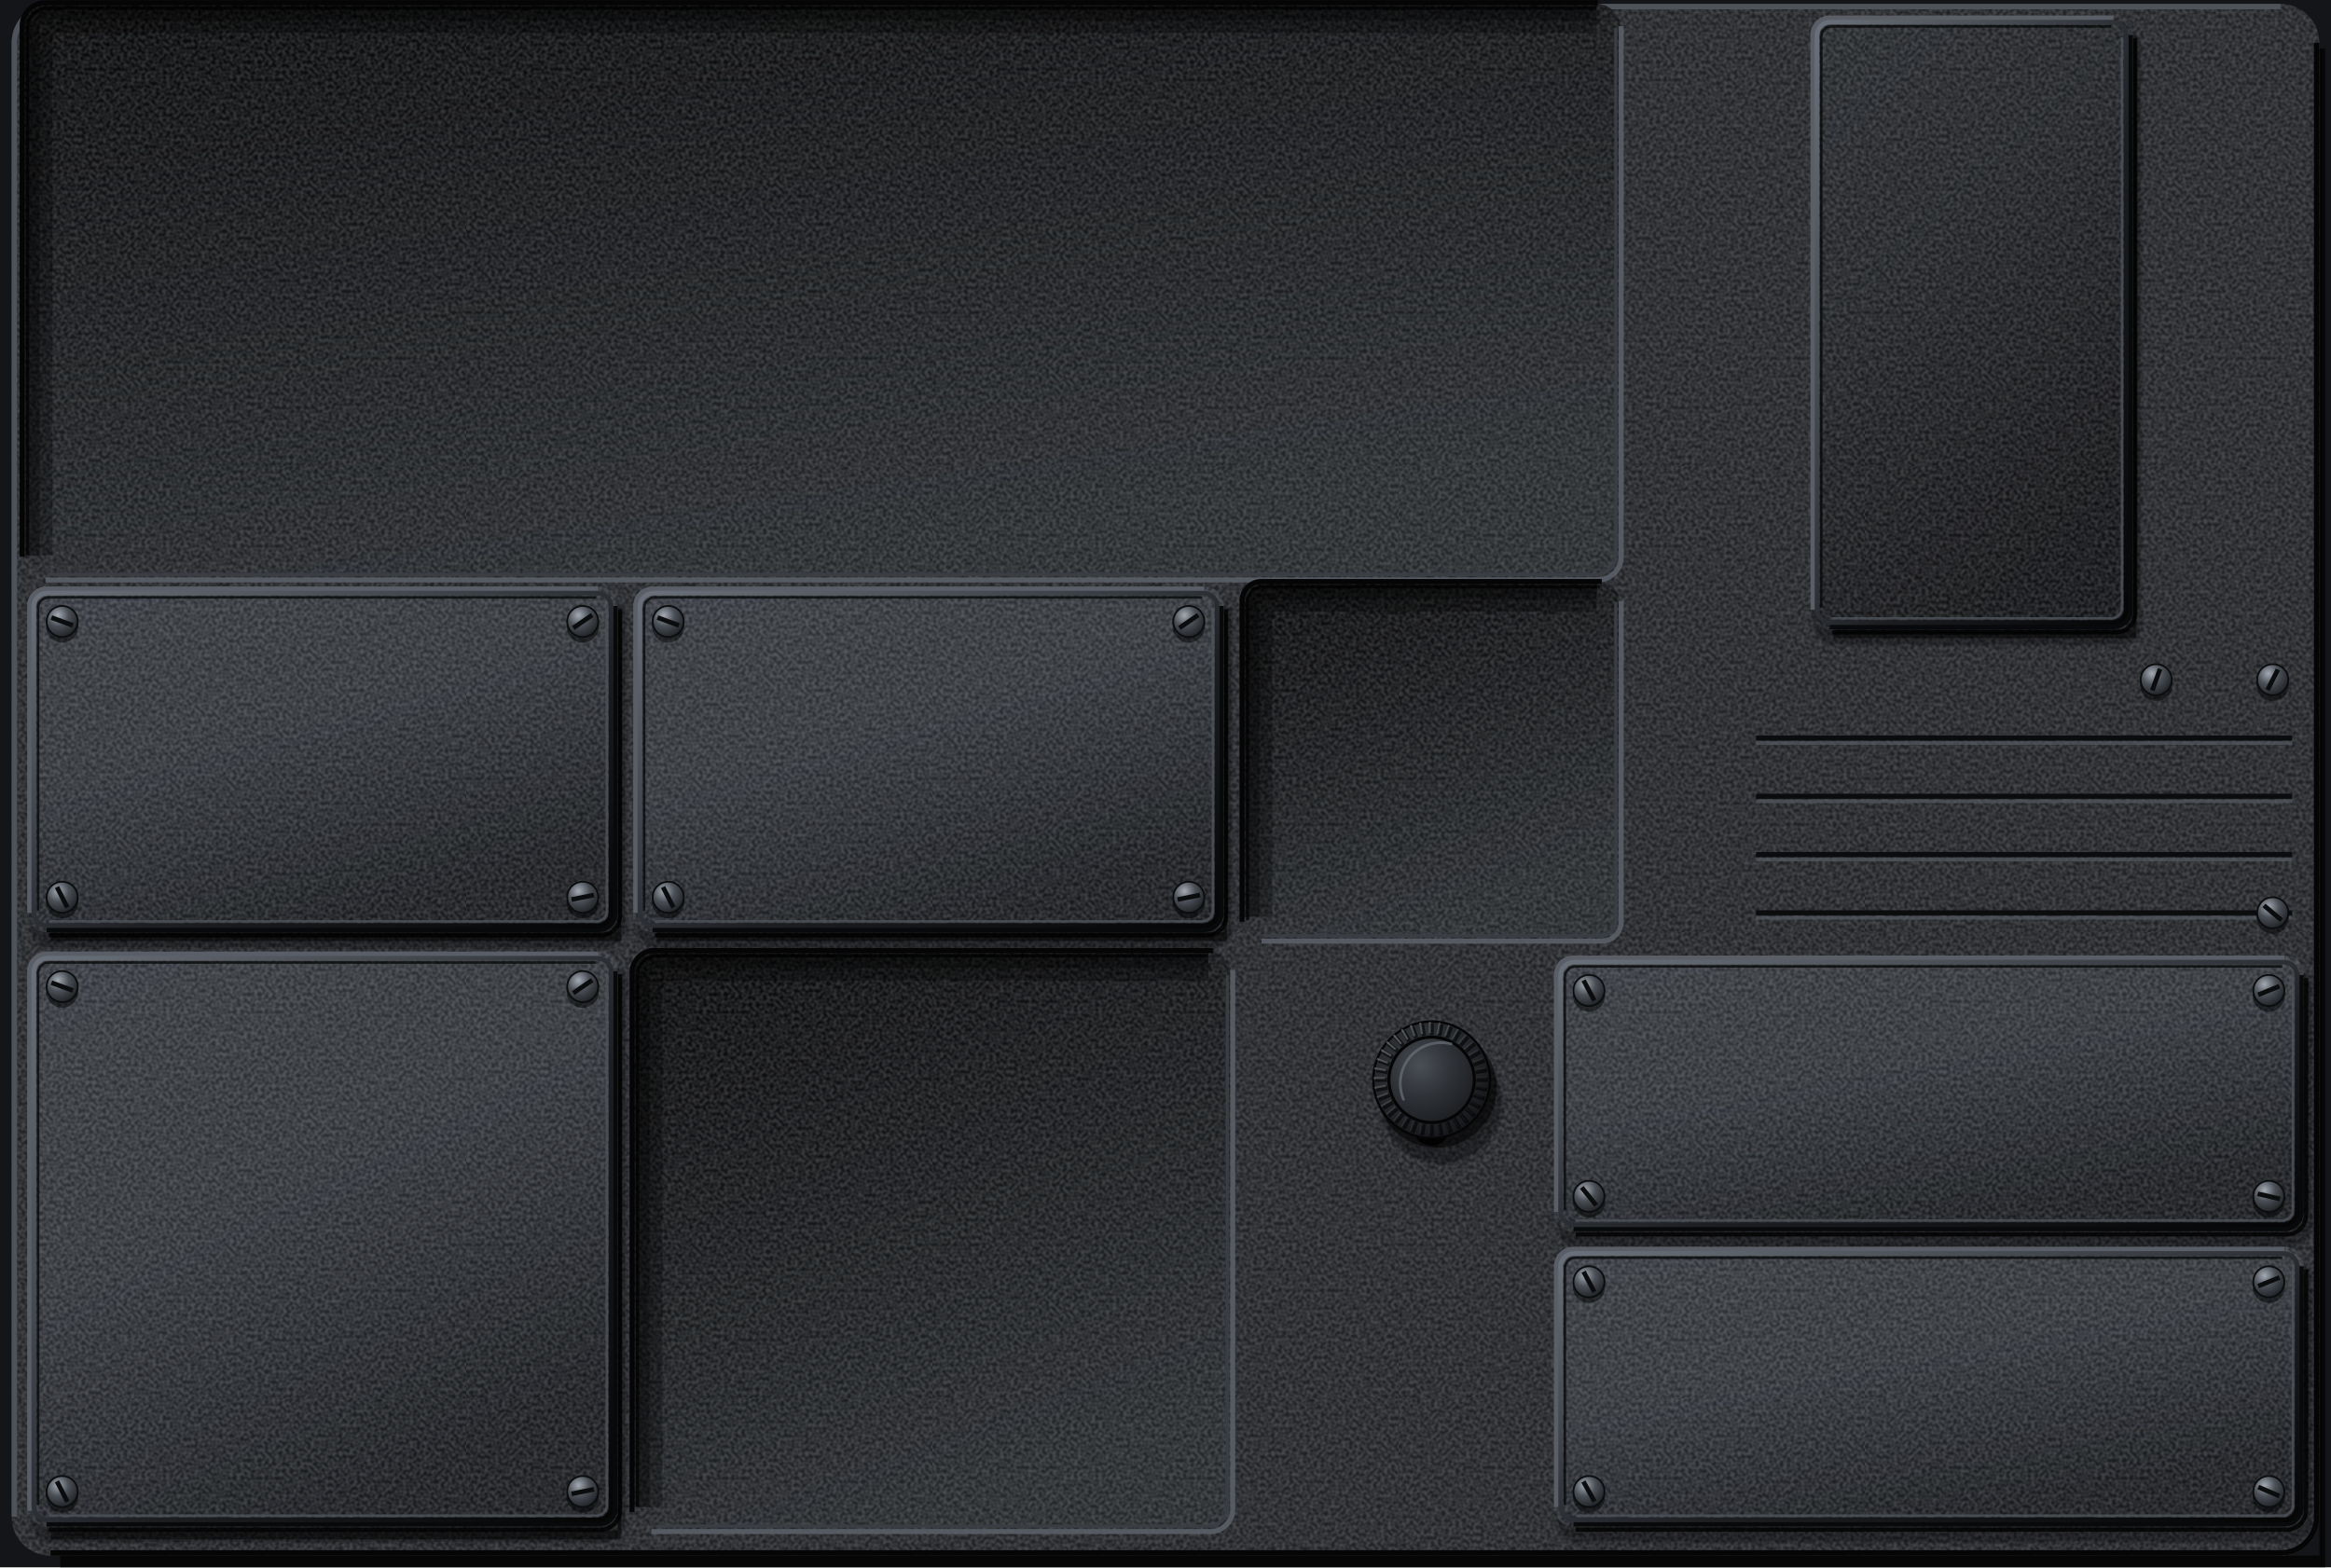
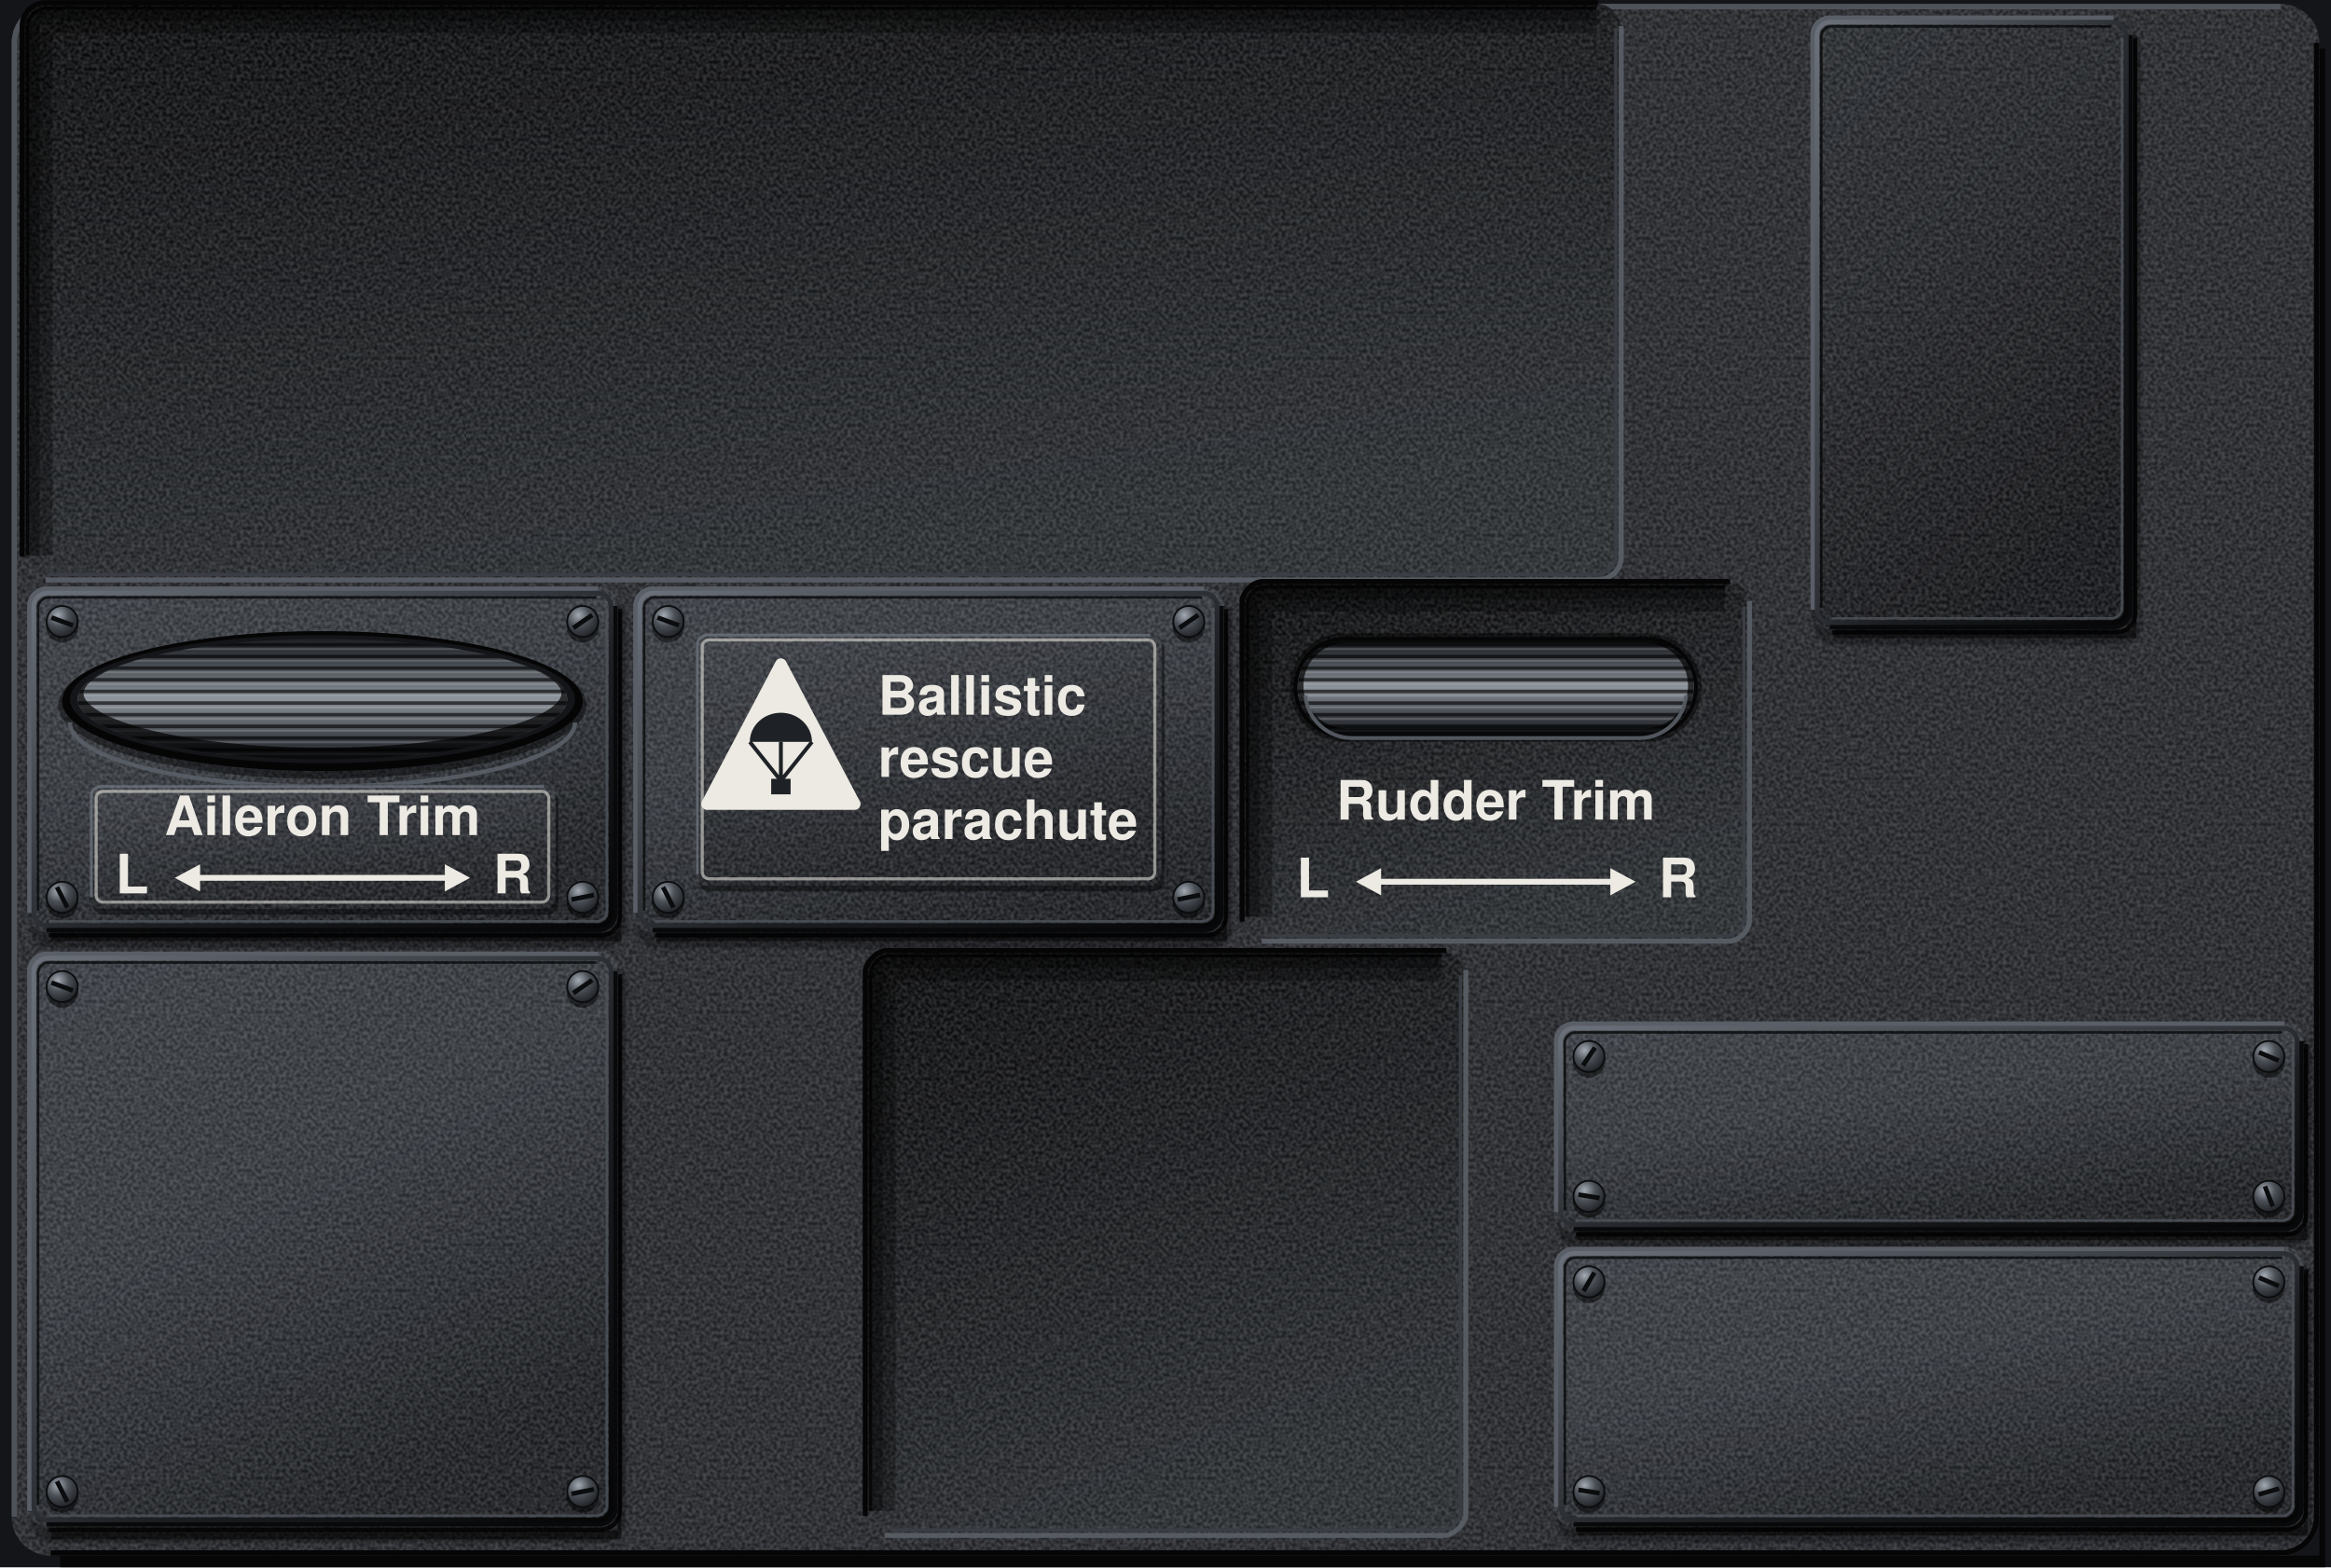
<svg xmlns="http://www.w3.org/2000/svg" viewBox="0 0 1200 807" preserveAspectRatio="xMidYMid slice">
  <defs>
    <filter id="nz" x="0" y="0" width="240" height="240" filterUnits="userSpaceOnUse" color-interpolation-filters="sRGB">
      <feTurbulence type="fractalNoise" baseFrequency="0.55" numOctaves="1" seed="7" stitchTiles="stitch" />
      <feColorMatrix values="2.2 0 0 0 -0.6 2.2 0 0 0 -0.6 2.2 0 0 0 -0.6 0 0 0 0 0.14" />
    </filter>
    <pattern id="gr" width="240" height="240" patternUnits="userSpaceOnUse">
      <rect width="240" height="240" filter="url(#nz)" />
    </pattern>
    <pattern id="gp" width="240" height="240" patternUnits="userSpaceOnUse">
      <rect width="240" height="240" fill="#26282C" />
      <rect width="240" height="240" fill="url(#gr)" />
    </pattern>
    <pattern id="fb" width="240" height="240" patternUnits="userSpaceOnUse">
      <rect width="240" height="240" fill="#1E2023" />
      <rect width="240" height="240" fill="url(#gr)" />
    </pattern>
    <linearGradient id="ps" x1="0" y1="0" x2=".5" y2="1">
      <stop offset="0" stop-color="#5E646C" />
      <stop offset=".12" stop-color="#2E3136" />
      <stop offset=".7" stop-color="#202326" />
      <stop offset="1" stop-color="#08090A" />
    </linearGradient>
    <linearGradient id="an" x1="0" y1="0" x2=".5" y2="1">
      <stop offset="0" stop-color="#3A3E44" />
      <stop offset=".5" stop-color="#34383E" />
      <stop offset="1" stop-color="#1C1E22" />
    </linearGradient>
    <linearGradient id="rf" x1="0" y1="0" x2=".4" y2="1">
      <stop offset="0" stop-color="#08090A" />
      <stop offset=".5" stop-color="#191B1E" />
      <stop offset="1" stop-color="#2A2D31" />
    </linearGradient>
    <linearGradient id="sb" x1="0" y1="0" x2="1" y2="0">
      <stop offset="0" stop-color="#0E0F11" />
      <stop offset=".55" stop-color="#25282C" />
      <stop offset=".85" stop-color="#34383E" />
      <stop offset="1" stop-color="#1A1C1F" />
    </linearGradient>
    <linearGradient id="sc" x1="1" y1="0" x2="0" y2="0">
      <stop offset="0" stop-color="#0E0F11" />
      <stop offset=".55" stop-color="#202326" />
      <stop offset=".85" stop-color="#2C2F34" />
      <stop offset="1" stop-color="#16181B" />
    </linearGradient>
    <radialGradient id="sh" cx=".36" cy=".3" r=".78">
      <stop offset="0" stop-color="#A4AAB2" />
      <stop offset=".45" stop-color="#4A4F56" />
      <stop offset="1" stop-color="#1A1C1F" />
    </radialGradient>
    <radialGradient id="kb" cx=".38" cy=".32" r=".75">
      <stop offset="0" stop-color="#5E646C" />
      <stop offset=".4" stop-color="#202326" />
      <stop offset="1" stop-color="#050506" />
    </radialGradient>
    <linearGradient id="cf" x1="0" y1="0" x2="1" y2="1">
      <stop offset="0" stop-color="#6B717A" />
      <stop offset="0.4" stop-color="#3A3E44" />
      <stop offset="0.6" stop-color="#1C1E22" />
      <stop offset="1" stop-color="#050506" />
    </linearGradient>
    <radialGradient id="km" cx=".4" cy=".36" r=".72">
      <stop offset="0" stop-color="#3A3E44" />
      <stop offset=".55" stop-color="#26292D" />
      <stop offset="1" stop-color="#121316" />
    </radialGradient>
    <radialGradient id="kt" cx=".36" cy=".32" r=".8">
      <stop offset="0" stop-color="#4A4F56" />
      <stop offset=".5" stop-color="#2E3136" />
      <stop offset="1" stop-color="#1A1C1F" />
    </radialGradient>
    <linearGradient id="kr" x1="0" y1="0" x2="1" y2="1">
      <stop offset="0" stop-color="#FFFFFF" stop-opacity=".4" />
      <stop offset=".5" stop-color="#FFFFFF" stop-opacity=".08" />
      <stop offset="1" stop-color="#FFFFFF" stop-opacity="0" />
    </linearGradient>
    <linearGradient id="ap" x1="0" y1="0" x2=".5" y2="1">
      <stop offset="0" stop-color="#2A2D31" />
      <stop offset=".5" stop-color="#222428" />
      <stop offset="1" stop-color="#141518" />
    </linearGradient>
+     <linearGradient id="wh" x1="0" y1="0" x2="0" y2="1">
+       <stop offset="0" stop-color="#0B0C0E" />
+       <stop offset="0.22" stop-color="#3A3E44" />
+       <stop offset="0.5" stop-color="#8E949C" />
+       <stop offset="0.78" stop-color="#3A3E44" />
+       <stop offset="1" stop-color="#0B0C0E" />
+     </linearGradient>
+     <linearGradient id="pc" x1="0" y1="0" x2="0.4" y2="1">
+       <stop offset="0" stop-color="#3E4248" />
+       <stop offset="1" stop-color="#1C1E22" />
+     </linearGradient>
+     <clipPath id="ao">
+       <ellipse cx="166" cy="360" rx="126" ry="31" />
+     </clipPath>
+     <clipPath id="rs">
+       <rect x="668" y="330" width="204" height="48" rx="24" />
+     </clipPath>
  </defs>
  <rect x="0" y="0" width="1200" height="807" fill="#141518" />
  <path d="M1194 25h3V808H31v-7H1194z" fill="#000000" fill-opacity="0.7" />
  <rect x="6" y="2" width="1188" height="799" rx="20" fill="url(#gp)" />
  <path d="M7.4 781V22A18.6 18.6 0 0 1 26 3.4H1174" fill="none" stroke="#4E535A" stroke-width="2.8" />
  <path d="M1192.6 22V781A18.6 18.6 0 0 1 1174 799.6H26" fill="none" stroke="#050506" stroke-width="2.8" />
-   <path d="M904 380H1180" stroke="#0B0C0E" stroke-width="2.6" />
-   <path d="M904 382.6H1180" stroke="#555A61" stroke-opacity="0.7" stroke-width="1.8" />
-   <path d="M904 410H1180" stroke="#0B0C0E" stroke-width="2.6" />
-   <path d="M904 412.6H1180" stroke="#555A61" stroke-opacity="0.7" stroke-width="1.8" />
-   <path d="M904 440H1180" stroke="#0B0C0E" stroke-width="2.6" />
-   <path d="M904 442.6H1180" stroke="#555A61" stroke-opacity="0.7" stroke-width="1.8" />
-   <path d="M904 470H1180" stroke="#0B0C0E" stroke-width="2.6" />
-   <path d="M904 472.6H1180" stroke="#555A61" stroke-opacity="0.7" stroke-width="1.8" />
  <rect x="12" y="2" width="822" height="296" rx="12" fill="url(#rf)" />
  <rect x="12" y="2" width="822" height="296" rx="12" fill="url(#gr)" />
  <path d="M20 286V14A4 4 0 0 1 24 10H822" fill="none" stroke="#000000" stroke-opacity="0.3" stroke-width="14" />
  <path d="M16.4 286V14A7.6 7.6 0 0 1 24 6.4H822" fill="none" stroke="#000000" stroke-opacity="0.3" stroke-width="8" />
  <path d="M834.6 13.4V286.6A12 12 0 0 1 822.6 298.6H23.4" fill="none" stroke="#5A6068" stroke-opacity="0.9" stroke-width="2.6" />
  <path d="M11.4 286.6V13.4A12 12 0 0 1 23.4 1.4H822.6" fill="none" stroke="#050506" stroke-width="2.6" />
  <path d="M831.8 14.2V285.8A10 10 0 0 1 821.8 295.8H24.2" fill="none" stroke="#3A3E44" stroke-width="1.6" />
  <path d="M14.2 285.8V14.2A10 10 0 0 1 24.2 4.2H821.8" fill="none" stroke="#000" stroke-opacity="0.7" stroke-width="1.6" />
-   <rect x="640" y="300" width="194" height="184" rx="10" fill="url(#rf)" />
-   <rect x="640" y="300" width="194" height="184" rx="10" fill="url(#gr)" />
-   <path d="M648 472V312A4 4 0 0 1 652 308H822" fill="none" stroke="#000000" stroke-opacity="0.3" stroke-width="14" />
-   <path d="M644.4 472V312A7.6 7.6 0 0 1 652 304.4H822" fill="none" stroke="#000000" stroke-opacity="0.3" stroke-width="8" />
-   <path d="M834.6 309.4V474.6A10 10 0 0 1 824.6 484.6H649.4" fill="none" stroke="#5A6068" stroke-opacity="0.9" stroke-width="2.6" />
-   <path d="M639.4 474.6V309.4A10 10 0 0 1 649.4 299.4H824.6" fill="none" stroke="#050506" stroke-width="2.6" />
-   <path d="M831.8 310.2V473.8A8 8 0 0 1 823.8 481.8H650.2" fill="none" stroke="#3A3E44" stroke-width="1.6" />
-   <path d="M642.2 473.8V310.2A8 8 0 0 1 650.2 302.2H823.8" fill="none" stroke="#000" stroke-opacity="0.7" stroke-width="1.6" />
  <path d="M318 316h1.8V484.6H26v-4.6H318z" fill="#000000" fill-opacity="0.5" />
  <path d="M27 308.2H311A10.8 10.8 0 0 1 321.8 319V477A10.8 10.8 0 0 1 311 487.8H27A10.8 10.8 0 0 1 16.2 477V319A10.8 10.8 0 0 1 27 308.2Z" fill="#000" fill-opacity="0.180" />
  <path d="M27 307.4H311A11.6 11.6 0 0 1 322.6 319V477A11.6 11.6 0 0 1 311 488.6H27A11.6 11.6 0 0 1 15.4 477V319A11.6 11.6 0 0 1 27 307.4Z" fill="#000" fill-opacity="0.090" />
  <path d="M27 306.6H311A12.4 12.4 0 0 1 323.4 319V477A12.4 12.4 0 0 1 311 489.4H27A12.4 12.4 0 0 1 14.6 477V319A12.4 12.4 0 0 1 27 306.6Z" fill="#000" fill-opacity="0.060" />
  <path d="M319.2 313.6V471.6A10 10 0 0 1 309.2 481.6H25.2" fill="none" stroke="#000" stroke-opacity="0.8" stroke-width="2.2" />
  <rect x="14" y="302" width="304" height="178" rx="10" fill="url(#an)" />
  <rect x="14" y="302" width="304" height="178" rx="10" fill="url(#gr)" />
  <path d="M15.5 470V312A8.5 8.5 0 0 1 24 303.5H308" fill="none" stroke="#5A5F67" stroke-width="3" />
  <path d="M316.5 312V470A8.5 8.5 0 0 1 308 478.5H24" fill="none" stroke="#08090A" stroke-width="3" />
  <rect x="17.4" y="305.4" width="297.2" height="171.2" rx="7" fill="none" stroke="url(#cf)" stroke-width="2.4" />
  <path d="M19.6 468.9V313.1A5.5 5.5 0 0 1 25.1 307.6H306.9" fill="none" stroke="#08090A" stroke-opacity="0.8" stroke-width="1.3" />
  <path d="M312.4 313.1V468.9A5.5 5.5 0 0 1 306.9 474.4H25.1" fill="none" stroke="#4E535A" stroke-opacity="0.8" stroke-width="1.3" />
  <circle cx="32" cy="322.6" r="8.3" fill="#000000" fill-opacity="0.5" />
  <circle cx="32" cy="320" r="8" fill="url(#sh)" stroke="#0B0C0E" stroke-width="0.9" />
  <path d="M26.46 317.98L37.54 322.02" stroke="#0B0C0E" stroke-width="2.4" />
  <circle cx="300" cy="322.6" r="8.3" fill="#000000" fill-opacity="0.5" />
  <circle cx="300" cy="320" r="8" fill="url(#sh)" stroke="#0B0C0E" stroke-width="0.9" />
  <path d="M295.13 323.33L304.87 316.67" stroke="#0B0C0E" stroke-width="2.4" />
  <circle cx="32" cy="464.6" r="8.3" fill="#000000" fill-opacity="0.5" />
  <circle cx="32" cy="462" r="8" fill="url(#sh)" stroke="#0B0C0E" stroke-width="0.9" />
  <path d="M29.32 456.74L34.68 467.26" stroke="#0B0C0E" stroke-width="2.4" />
  <circle cx="300" cy="464.6" r="8.3" fill="#000000" fill-opacity="0.5" />
  <circle cx="300" cy="462" r="8" fill="url(#sh)" stroke="#0B0C0E" stroke-width="0.9" />
  <path d="M294.22 463.17L305.78 460.83" stroke="#0B0C0E" stroke-width="2.4" />
  <path d="M630 316h1.8V484.6H338v-4.6H630z" fill="#000000" fill-opacity="0.5" />
  <path d="M339 308.2H623A10.8 10.8 0 0 1 633.8 319V477A10.8 10.8 0 0 1 623 487.8H339A10.8 10.8 0 0 1 328.2 477V319A10.8 10.8 0 0 1 339 308.2Z" fill="#000" fill-opacity="0.180" />
  <path d="M339 307.4H623A11.6 11.6 0 0 1 634.6 319V477A11.6 11.6 0 0 1 623 488.6H339A11.6 11.6 0 0 1 327.4 477V319A11.6 11.6 0 0 1 339 307.4Z" fill="#000" fill-opacity="0.090" />
  <path d="M339 306.6H623A12.4 12.4 0 0 1 635.4 319V477A12.4 12.4 0 0 1 623 489.4H339A12.4 12.4 0 0 1 326.6 477V319A12.4 12.4 0 0 1 339 306.6Z" fill="#000" fill-opacity="0.060" />
  <path d="M631.2 313.6V471.6A10 10 0 0 1 621.2 481.6H337.2" fill="none" stroke="#000" stroke-opacity="0.8" stroke-width="2.2" />
  <rect x="326" y="302" width="304" height="178" rx="10" fill="url(#an)" />
  <rect x="326" y="302" width="304" height="178" rx="10" fill="url(#gr)" />
  <path d="M327.5 470V312A8.5 8.5 0 0 1 336 303.5H620" fill="none" stroke="#5A5F67" stroke-width="3" />
  <path d="M628.5 312V470A8.5 8.5 0 0 1 620 478.5H336" fill="none" stroke="#08090A" stroke-width="3" />
  <rect x="329.4" y="305.4" width="297.2" height="171.2" rx="7" fill="none" stroke="url(#cf)" stroke-width="2.4" />
  <path d="M331.6 468.9V313.1A5.5 5.5 0 0 1 337.1 307.6H618.9" fill="none" stroke="#08090A" stroke-opacity="0.8" stroke-width="1.3" />
  <path d="M624.4 313.1V468.9A5.5 5.5 0 0 1 618.9 474.4H337.1" fill="none" stroke="#4E535A" stroke-opacity="0.8" stroke-width="1.3" />
  <circle cx="344" cy="322.6" r="8.3" fill="#000000" fill-opacity="0.5" />
  <circle cx="344" cy="320" r="8" fill="url(#sh)" stroke="#0B0C0E" stroke-width="0.9" />
  <path d="M338.46 317.98L349.54 322.02" stroke="#0B0C0E" stroke-width="2.4" />
  <circle cx="612" cy="322.6" r="8.3" fill="#000000" fill-opacity="0.5" />
  <circle cx="612" cy="320" r="8" fill="url(#sh)" stroke="#0B0C0E" stroke-width="0.9" />
  <path d="M607.13 323.33L616.87 316.67" stroke="#0B0C0E" stroke-width="2.4" />
  <circle cx="344" cy="464.6" r="8.3" fill="#000000" fill-opacity="0.5" />
  <circle cx="344" cy="462" r="8" fill="url(#sh)" stroke="#0B0C0E" stroke-width="0.9" />
  <path d="M341.32 456.74L346.68 467.26" stroke="#0B0C0E" stroke-width="2.4" />
  <circle cx="612" cy="464.6" r="8.3" fill="#000000" fill-opacity="0.5" />
  <circle cx="612" cy="462" r="8" fill="url(#sh)" stroke="#0B0C0E" stroke-width="0.9" />
  <path d="M606.22 463.17L617.78 460.83" stroke="#0B0C0E" stroke-width="2.4" />
  <path d="M1098 22h1.8V328.6H944v-4.6H1098z" fill="#000000" fill-opacity="0.5" />
  <path d="M945 14.2H1091A10.8 10.8 0 0 1 1101.8 25V321A10.8 10.8 0 0 1 1091 331.8H945A10.8 10.8 0 0 1 934.2 321V25A10.8 10.8 0 0 1 945 14.2Z" fill="#000" fill-opacity="0.180" />
  <path d="M945 13.4H1091A11.6 11.6 0 0 1 1102.6 25V321A11.6 11.6 0 0 1 1091 332.6H945A11.6 11.6 0 0 1 933.4 321V25A11.6 11.6 0 0 1 945 13.4Z" fill="#000" fill-opacity="0.090" />
  <path d="M945 12.6H1091A12.4 12.4 0 0 1 1103.4 25V321A12.4 12.4 0 0 1 1091 333.4H945A12.4 12.4 0 0 1 932.6 321V25A12.4 12.4 0 0 1 945 12.6Z" fill="#000" fill-opacity="0.060" />
  <path d="M1099.2 19.6V315.6A10 10 0 0 1 1089.2 325.6H943.2" fill="none" stroke="#000" stroke-opacity="0.8" stroke-width="2.2" />
  <rect x="932" y="8" width="166" height="316" rx="10" fill="url(#ap)" />
  <rect x="932" y="8" width="166" height="316" rx="10" fill="url(#gr)" />
  <path d="M933.5 314V18A8.5 8.5 0 0 1 942 9.5H1088" fill="none" stroke="#5A5F67" stroke-width="3" />
  <path d="M1096.5 18V314A8.5 8.5 0 0 1 1088 322.5H942" fill="none" stroke="#08090A" stroke-width="3" />
  <rect x="935.4" y="11.4" width="159.2" height="309.2" rx="7" fill="none" stroke="url(#cf)" stroke-width="2.4" />
  <path d="M937.6 312.9V19.1A5.5 5.5 0 0 1 943.1 13.6H1086.9" fill="none" stroke="#08090A" stroke-opacity="0.8" stroke-width="1.3" />
  <path d="M1092.4 19.1V312.9A5.5 5.5 0 0 1 1086.9 318.4H943.1" fill="none" stroke="#4E535A" stroke-opacity="0.8" stroke-width="1.3" />
-   <circle cx="1110" cy="352.6" r="8.3" fill="#000000" fill-opacity="0.5" />
-   <circle cx="1110" cy="350" r="8" fill="url(#sh)" stroke="#0B0C0E" stroke-width="0.9" />
-   <path d="M1112.02 344.46L1107.98 355.54" stroke="#0B0C0E" stroke-width="2.4" />
-   <circle cx="1170" cy="352.6" r="8.3" fill="#000000" fill-opacity="0.5" />
-   <circle cx="1170" cy="350" r="8" fill="url(#sh)" stroke="#0B0C0E" stroke-width="0.9" />
-   <path d="M1167.32 355.26L1172.68 344.74" stroke="#0B0C0E" stroke-width="2.4" />
-   <circle cx="1170" cy="472.6" r="8.3" fill="#000000" fill-opacity="0.5" />
-   <circle cx="1170" cy="470" r="8" fill="url(#sh)" stroke="#0B0C0E" stroke-width="0.9" />
-   <path d="M1165.49 466.2L1174.51 473.8" stroke="#0B0C0E" stroke-width="2.4" />
  <path d="M318 504h1.8V792.6H26v-4.6H318z" fill="#000000" fill-opacity="0.5" />
  <path d="M27 496.2H311A10.8 10.8 0 0 1 321.8 507V783A10.8 10.8 0 0 1 311 793.8H27A10.8 10.8 0 0 1 16.2 783V507A10.8 10.8 0 0 1 27 496.2Z" fill="#000" fill-opacity="0.180" />
  <path d="M27 495.4H311A11.6 11.6 0 0 1 322.6 507V783A11.6 11.6 0 0 1 311 794.6H27A11.6 11.6 0 0 1 15.4 783V507A11.6 11.6 0 0 1 27 495.4Z" fill="#000" fill-opacity="0.090" />
  <path d="M27 494.6H311A12.4 12.4 0 0 1 323.4 507V783A12.4 12.4 0 0 1 311 795.4H27A12.4 12.4 0 0 1 14.6 783V507A12.4 12.4 0 0 1 27 494.6Z" fill="#000" fill-opacity="0.060" />
  <path d="M319.2 501.6V777.6A10 10 0 0 1 309.2 787.6H25.2" fill="none" stroke="#000" stroke-opacity="0.8" stroke-width="2.2" />
  <rect x="14" y="490" width="304" height="296" rx="10" fill="url(#an)" />
  <rect x="14" y="490" width="304" height="296" rx="10" fill="url(#gr)" />
  <path d="M15.5 778V500A8.5 8.5 0 0 1 24 491.5H308" fill="none" stroke="#5A5F67" stroke-width="3" />
  <path d="M316.5 500V778A8.5 8.5 0 0 1 308 784.5H24" fill="none" stroke="#08090A" stroke-width="3" />
  <rect x="17.4" y="493.4" width="297.2" height="289.2" rx="7" fill="none" stroke="url(#cf)" stroke-width="2.4" />
  <path d="M19.6 774.9V501.1A5.5 5.5 0 0 1 25.1 495.6H306.9" fill="none" stroke="#08090A" stroke-opacity="0.8" stroke-width="1.3" />
  <path d="M312.4 501.1V774.9A5.5 5.5 0 0 1 306.9 780.4H25.1" fill="none" stroke="#4E535A" stroke-opacity="0.8" stroke-width="1.3" />
  <circle cx="32" cy="510.6" r="8.3" fill="#000000" fill-opacity="0.5" />
  <circle cx="32" cy="508" r="8" fill="url(#sh)" stroke="#0B0C0E" stroke-width="0.9" />
  <path d="M26.46 505.98L37.54 510.02" stroke="#0B0C0E" stroke-width="2.4" />
  <circle cx="300" cy="510.6" r="8.3" fill="#000000" fill-opacity="0.5" />
  <circle cx="300" cy="508" r="8" fill="url(#sh)" stroke="#0B0C0E" stroke-width="0.9" />
  <path d="M295.13 511.33L304.87 504.67" stroke="#0B0C0E" stroke-width="2.4" />
  <circle cx="32" cy="770.6" r="8.3" fill="#000000" fill-opacity="0.5" />
  <circle cx="32" cy="768" r="8" fill="url(#sh)" stroke="#0B0C0E" stroke-width="0.9" />
  <path d="M29.32 762.74L34.68 773.26" stroke="#0B0C0E" stroke-width="2.4" />
  <circle cx="300" cy="770.6" r="8.3" fill="#000000" fill-opacity="0.5" />
  <circle cx="300" cy="768" r="8" fill="url(#sh)" stroke="#0B0C0E" stroke-width="0.9" />
  <path d="M294.22 769.17L305.78 766.83" stroke="#0B0C0E" stroke-width="2.4" />
-   <rect x="326" y="490" width="308" height="298" rx="12" fill="url(#rf)" />
-   <rect x="326" y="490" width="308" height="298" rx="12" fill="url(#gr)" />
-   <path d="M334 776V502A4 4 0 0 1 338 498H622" fill="none" stroke="#000000" stroke-opacity="0.3" stroke-width="14" />
-   <path d="M330.4 776V502A7.6 7.6 0 0 1 338 494.4H622" fill="none" stroke="#000000" stroke-opacity="0.3" stroke-width="8" />
-   <path d="M634.6 499.4V778.6A12 12 0 0 1 624.6 788.6H335.4" fill="none" stroke="#5A6068" stroke-opacity="0.9" stroke-width="2.6" />
-   <path d="M325.4 778.6V499.4A12 12 0 0 1 335.4 489.4H624.6" fill="none" stroke="#050506" stroke-width="2.6" />
-   <path d="M631.8 502.2V775.8A10 10 0 0 1 621.8 785.8H338.2" fill="none" stroke="#3A3E44" stroke-width="1.6" />
-   <path d="M328.2 775.8V502.2A10 10 0 0 1 338.2 492.2H621.8" fill="none" stroke="#000" stroke-opacity="0.7" stroke-width="1.6" />
-   <path d="M813 498.2H1179A10.8 10.8 0 0 1 1189.8 509V631A10.8 10.8 0 0 1 1179 641.8H813A10.8 10.8 0 0 1 802.2 631V509A10.8 10.8 0 0 1 813 498.2Z" fill="#000" fill-opacity="0.180" />
-   <path d="M813 497.4H1179A11.6 11.6 0 0 1 1190.6 509V631A11.6 11.6 0 0 1 1179 642.6H813A11.6 11.6 0 0 1 801.4 631V509A11.6 11.6 0 0 1 813 497.4Z" fill="#000" fill-opacity="0.090" />
-   <path d="M813 496.6H1179A12.4 12.4 0 0 1 1191.4 509V631A12.4 12.4 0 0 1 1179 643.4H813A12.4 12.4 0 0 1 800.6 631V509A12.4 12.4 0 0 1 813 496.6Z" fill="#000" fill-opacity="0.060" />
-   <path d="M1187.2 503.6V625.6A10 10 0 0 1 1177.2 635.6H811.2" fill="none" stroke="#000" stroke-opacity="0.8" stroke-width="2.2" />
-   <rect x="800" y="492" width="386" height="142" rx="10" fill="url(#an)" />
-   <rect x="800" y="492" width="386" height="142" rx="10" fill="url(#gr)" />
-   <path d="M801.5 624V502A8.5 8.5 0 0 1 810 493.5H1176" fill="none" stroke="#5A5F67" stroke-width="3" />
-   <path d="M1184.5 502V624A8.5 8.5 0 0 1 1176 632.5H810" fill="none" stroke="#08090A" stroke-width="3" />
-   <rect x="803.4" y="495.4" width="379.2" height="135.2" rx="7" fill="none" stroke="url(#cf)" stroke-width="2.4" />
-   <path d="M805.6 622.9V503.1A5.5 5.5 0 0 1 811.1 497.6H1174.9" fill="none" stroke="#08090A" stroke-opacity="0.8" stroke-width="1.3" />
-   <path d="M1180.4 503.1V622.9A5.5 5.5 0 0 1 1174.9 628.4H811.1" fill="none" stroke="#4E535A" stroke-opacity="0.8" stroke-width="1.3" />
-   <circle cx="818" cy="512.6" r="8.3" fill="#000000" fill-opacity="0.5" />
-   <circle cx="818" cy="510" r="8" fill="url(#sh)" stroke="#0B0C0E" stroke-width="0.9" />
-   <path d="M815.23 504.79L820.77 515.21" stroke="#0B0C0E" stroke-width="2.4" />
-   <circle cx="1168" cy="512.6" r="8.3" fill="#000000" fill-opacity="0.5" />
-   <circle cx="1168" cy="510" r="8" fill="url(#sh)" stroke="#0B0C0E" stroke-width="0.9" />
-   <path d="M1162.53 512.21L1173.47 507.79" stroke="#0B0C0E" stroke-width="2.4" />
+   <path d="M1186 540h1.8V638.6H812v-4.6H1186z" fill="#000000" fill-opacity="0.5" />
+   <path d="M813 532.2H1179A10.8 10.8 0 0 1 1189.8 543V631A10.8 10.8 0 0 1 1179 641.8H813A10.8 10.8 0 0 1 802.2 631V543A10.8 10.8 0 0 1 813 532.2Z" fill="#000" fill-opacity="0.180" />
+   <path d="M813 531.4H1179A11.6 11.6 0 0 1 1190.6 543V631A11.6 11.6 0 0 1 1179 642.6H813A11.6 11.6 0 0 1 801.4 631V543A11.6 11.6 0 0 1 813 531.4Z" fill="#000" fill-opacity="0.090" />
+   <path d="M813 530.6H1179A12.4 12.4 0 0 1 1191.4 543V631A12.4 12.4 0 0 1 1179 643.4H813A12.4 12.4 0 0 1 800.6 631V543A12.4 12.4 0 0 1 813 530.6Z" fill="#000" fill-opacity="0.060" />
+   <path d="M1187.2 537.6V625.6A10 10 0 0 1 1177.2 635.6H811.2" fill="none" stroke="#000" stroke-opacity="0.8" stroke-width="2.2" />
+   <rect x="800" y="526" width="386" height="108" rx="10" fill="url(#an)" />
+   <rect x="800" y="526" width="386" height="108" rx="10" fill="url(#gr)" />
+   <path d="M801.5 624V536A8.5 8.5 0 0 1 810 527.5H1176" fill="none" stroke="#5A5F67" stroke-width="3" />
+   <path d="M1184.5 536V624A8.5 8.5 0 0 1 1176 632.5H810" fill="none" stroke="#08090A" stroke-width="3" />
+   <rect x="803.4" y="529.4" width="379.2" height="101.2" rx="7" fill="none" stroke="url(#cf)" stroke-width="2.4" />
+   <path d="M805.6 622.9V537.1A5.5 5.5 0 0 1 811.1 531.6H1174.9" fill="none" stroke="#08090A" stroke-opacity="0.8" stroke-width="1.3" />
+   <path d="M1180.4 537.1V622.9A5.5 5.5 0 0 1 1174.9 628.4H811.1" fill="none" stroke="#4E535A" stroke-opacity="0.8" stroke-width="1.3" />
+   <circle cx="818" cy="546.6" r="8.3" fill="#000000" fill-opacity="0.5" />
+   <circle cx="818" cy="544" r="8" fill="url(#sh)" stroke="#0B0C0E" stroke-width="0.9" />
+   <path d="M814.93 548.61L821.07 539.39" stroke="#0B0C0E" stroke-width="2.4" />
+   <circle cx="1168" cy="546.6" r="8.3" fill="#000000" fill-opacity="0.5" />
+   <circle cx="1168" cy="544" r="8" fill="url(#sh)" stroke="#0B0C0E" stroke-width="0.9" />
+   <path d="M1162.9 541.84L1173.1 546.16" stroke="#0B0C0E" stroke-width="2.4" />
  <circle cx="818" cy="618.6" r="8.3" fill="#000000" fill-opacity="0.5" />
  <circle cx="818" cy="616" r="8" fill="url(#sh)" stroke="#0B0C0E" stroke-width="0.9" />
-   <path d="M814.29 611.41L821.71 620.59" stroke="#0B0C0E" stroke-width="2.4" />
+   <path d="M823.47 616.87L812.53 615.13" stroke="#0B0C0E" stroke-width="2.4" />
  <circle cx="1168" cy="618.6" r="8.3" fill="#000000" fill-opacity="0.5" />
  <circle cx="1168" cy="616" r="8" fill="url(#sh)" stroke="#0B0C0E" stroke-width="0.9" />
-   <path d="M1162.25 614.67L1173.75 617.33" stroke="#0B0C0E" stroke-width="2.4" />
+   <path d="M1165.99 610.84L1170.01 621.16" stroke="#0B0C0E" stroke-width="2.4" />
+   <path d="M1186 656h1.8V790.6H812v-4.6H1186z" fill="#000000" fill-opacity="0.5" />
  <path d="M813 648.2H1179A10.8 10.8 0 0 1 1189.8 659V783A10.8 10.8 0 0 1 1179 793.8H813A10.8 10.8 0 0 1 802.2 783V659A10.8 10.8 0 0 1 813 648.2Z" fill="#000" fill-opacity="0.180" />
  <path d="M813 647.4H1179A11.6 11.6 0 0 1 1190.6 659V783A11.6 11.6 0 0 1 1179 794.6H813A11.6 11.6 0 0 1 801.4 783V659A11.6 11.6 0 0 1 813 647.4Z" fill="#000" fill-opacity="0.090" />
  <path d="M813 646.6H1179A12.4 12.4 0 0 1 1191.4 659V783A12.4 12.4 0 0 1 1179 795.4H813A12.4 12.4 0 0 1 800.6 783V659A12.4 12.4 0 0 1 813 646.6Z" fill="#000" fill-opacity="0.060" />
  <path d="M1187.2 653.6V777.6A10 10 0 0 1 1177.2 787.6H811.2" fill="none" stroke="#000" stroke-opacity="0.8" stroke-width="2.2" />
  <rect x="800" y="642" width="386" height="144" rx="10" fill="url(#an)" />
  <rect x="800" y="642" width="386" height="144" rx="10" fill="url(#gr)" />
  <path d="M801.5 776V652A8.5 8.5 0 0 1 810 643.5H1176" fill="none" stroke="#5A5F67" stroke-width="3" />
  <path d="M1184.5 652V776A8.5 8.5 0 0 1 1176 784.5H810" fill="none" stroke="#08090A" stroke-width="3" />
  <rect x="803.4" y="645.4" width="379.2" height="137.2" rx="7" fill="none" stroke="url(#cf)" stroke-width="2.4" />
  <path d="M805.6 774.9V653.1A5.5 5.5 0 0 1 811.1 647.6H1174.9" fill="none" stroke="#08090A" stroke-opacity="0.8" stroke-width="1.3" />
  <path d="M1180.4 653.1V774.9A5.5 5.5 0 0 1 1174.9 780.4H811.1" fill="none" stroke="#4E535A" stroke-opacity="0.8" stroke-width="1.3" />
  <circle cx="818" cy="662.6" r="8.3" fill="#000000" fill-opacity="0.5" />
  <circle cx="818" cy="660" r="8" fill="url(#sh)" stroke="#0B0C0E" stroke-width="0.9" />
-   <path d="M815.23 654.79L820.77 665.21" stroke="#0B0C0E" stroke-width="2.4" />
+   <path d="M820.8 655.22L815.2 664.78" stroke="#0B0C0E" stroke-width="2.4" />
  <circle cx="1168" cy="662.6" r="8.3" fill="#000000" fill-opacity="0.5" />
  <circle cx="1168" cy="660" r="8" fill="url(#sh)" stroke="#0B0C0E" stroke-width="0.9" />
-   <path d="M1162.53 662.21L1173.47 657.79" stroke="#0B0C0E" stroke-width="2.4" />
+   <path d="M1162.9 657.84L1173.1 662.16" stroke="#0B0C0E" stroke-width="2.4" />
  <circle cx="818" cy="770.6" r="8.3" fill="#000000" fill-opacity="0.5" />
  <circle cx="818" cy="768" r="8" fill="url(#sh)" stroke="#0B0C0E" stroke-width="0.9" />
-   <path d="M815.14 762.84L820.86 773.16" stroke="#0B0C0E" stroke-width="2.4" />
+   <path d="M823.47 768.87L812.53 767.13" stroke="#0B0C0E" stroke-width="2.4" />
  <circle cx="1168" cy="770.6" r="8.3" fill="#000000" fill-opacity="0.5" />
  <circle cx="1168" cy="768" r="8" fill="url(#sh)" stroke="#0B0C0E" stroke-width="0.9" />
-   <path d="M1162.57 765.69L1173.43 770.31" stroke="#0B0C0E" stroke-width="2.4" />
-   <rect x="728" y="526" width="18" height="64" rx="9" fill="#050506" />
-   <rect x="731" y="529" width="12" height="58" rx="6" fill="#000000" />
-   <path d="M742 537.2H742A30.8 30.8 0 0 1 772.8 568V568A30.8 30.8 0 0 1 742 598.8H742A30.8 30.8 0 0 1 711.2 568V568A30.8 30.8 0 0 1 742 537.2Z" fill="#000" fill-opacity="0.220" />
-   <path d="M742 536.4H742A31.6 31.6 0 0 1 773.6 568V568A31.6 31.6 0 0 1 742 599.6H742A31.6 31.6 0 0 1 710.4 568V568A31.6 31.6 0 0 1 742 536.4Z" fill="#000" fill-opacity="0.110" />
-   <path d="M742 535.6H742A32.4 32.4 0 0 1 774.4 568V568A32.4 32.4 0 0 1 742 600.4H742A32.4 32.4 0 0 1 709.6 568V568A32.4 32.4 0 0 1 742 535.6Z" fill="#000" fill-opacity="0.073" />
-   <circle cx="739.5" cy="560" r="31" fill="#000000" fill-opacity="0.55" />
-   <circle data-knob="" cx="737" cy="556" r="30" fill="url(#km)" stroke="#050506" stroke-width="1.2" />
-   <path d="M766.00 556.00L760.00 556.00M765.56 561.04L759.65 559.99M764.25 565.92L758.61 563.87M762.11 570.50L756.92 567.50M759.22 574.64L754.62 570.78M755.64 578.22L751.78 573.62M751.50 581.11L748.50 575.92M746.92 583.25L744.87 577.61M742.04 584.56L740.99 578.65M737.00 585.00L737.00 579.00M731.96 584.56L733.01 578.65M727.08 583.25L729.13 577.61M722.50 581.11L725.50 575.92M718.36 578.22L722.22 573.62M714.78 574.64L719.38 570.78M711.89 570.50L717.08 567.50M709.75 565.92L715.39 563.87M708.44 561.04L714.35 559.99M708.00 556.00L714.00 556.00M708.44 550.96L714.35 552.01M709.75 546.08L715.39 548.13M711.89 541.50L717.08 544.50M714.78 537.36L719.38 541.22M718.36 533.78L722.22 538.38M722.50 530.89L725.50 536.08M727.08 528.75L729.13 534.39M731.96 527.44L733.01 533.35M737.00 527.00L737.00 533.00M742.04 527.44L740.99 533.35M746.92 528.75L744.87 534.39M751.50 530.89L748.50 536.08M755.64 533.78L751.78 538.38M759.22 537.36L754.62 541.22M762.11 541.50L756.92 544.50M764.25 546.08L758.61 548.13M765.56 550.96L759.65 552.01" stroke="#000" stroke-opacity="0.6" stroke-width="2.2" />
-   <path d="M766.00 556.00L760.00 556.00M765.56 561.04L759.65 559.99M764.25 565.92L758.61 563.87M762.11 570.50L756.92 567.50M759.22 574.64L754.62 570.78M755.64 578.22L751.78 573.62M751.50 581.11L748.50 575.92M746.92 583.25L744.87 577.61M742.04 584.56L740.99 578.65M737.00 585.00L737.00 579.00M731.96 584.56L733.01 578.65M727.08 583.25L729.13 577.61M722.50 581.11L725.50 575.92M718.36 578.22L722.22 573.62M714.78 574.64L719.38 570.78M711.89 570.50L717.08 567.50M709.75 565.92L715.39 563.87M708.44 561.04L714.35 559.99M708.00 556.00L714.00 556.00M708.44 550.96L714.35 552.01M709.75 546.08L715.39 548.13M711.89 541.50L717.08 544.50M714.78 537.36L719.38 541.22M718.36 533.78L722.22 538.38M722.50 530.89L725.50 536.08M727.08 528.75L729.13 534.39M731.96 527.44L733.01 533.35M737.00 527.00L737.00 533.00M742.04 527.44L740.99 533.35M746.92 528.75L744.87 534.39M751.50 530.89L748.50 536.08M755.64 533.78L751.78 538.38M759.22 537.36L754.62 541.22M762.11 541.50L756.92 544.50M764.25 546.08L758.61 548.13M765.56 550.96L759.65 552.01" stroke="url(#kr)" stroke-width="1" transform="translate(-0.9 -0.9)" />
-   <circle cx="737" cy="556" r="22" fill="none" stroke="#050506" stroke-width="1.6" />
-   <circle cx="737" cy="556" r="21" fill="url(#kt)" />
-   <path d="M722.5 566A21 21 0 0 1 747 537.5" fill="none" stroke="#6B717A" stroke-opacity="0.7" stroke-width="1.4" stroke-linecap="round" />
+   <path d="M1162.68 769.55L1173.32 766.45" stroke="#0B0C0E" stroke-width="2.4" />
+   <ellipse cx="166" cy="363" rx="136" ry="38" fill="#000" fill-opacity="0.45" />
+   <ellipse cx="166" cy="361" rx="134" ry="36" fill="#050506" />
+   <ellipse cx="166" cy="360" rx="130" ry="33" fill="#141518" />
+   <g clip-path="url(#ao)">
+     <rect x="30" y="322" width="272" height="76" fill="url(#wh)" />
+     <path d="M30 326H302M30 332H302M30 338H302M30 344H302M30 350H302M30 356H302M30 362H302M30 368H302M30 374H302M30 380H302M30 386H302M30 392H302" stroke="#000" stroke-opacity="0.62" stroke-width="1.8" />
+     <path d="M30 328.2H302M30 334.2H302M30 340.2H302M30 346.2H302M30 352.2H302M30 358.2H302M30 364.2H302M30 370.2H302M30 376.2H302M30 382.2H302M30 388.2H302M30 394.2H302" stroke="#E4E7EA" stroke-opacity="0.2" stroke-width="1" />
+     <ellipse cx="166" cy="357" rx="126" ry="31" fill="none" stroke="#000" stroke-opacity="0.7" stroke-width="6" />
+   </g>
+   <path d="M36 372A130 33 0 0 0 296 372" fill="none" stroke="#5A6068" stroke-opacity="0.9" stroke-width="2.2" />
+   <path d="M53.5 407H281.5A6 6 0 0 1 287.5 413V465A6 6 0 0 1 281.5 471H53.5A6 6 0 0 1 47.5 465V413A6 6 0 0 1 53.5 407Z" fill="#000" fill-opacity="0.45" />
+   <rect x="46" y="404" width="240" height="64" rx="6" fill="url(#pc)" />
+   <rect x="46" y="404" width="240" height="64" rx="6" fill="url(#gr)" />
+   <rect x="49.5" y="407.5" width="233" height="57" rx="3.5" fill="none" stroke="#ECEAE3" stroke-opacity="0.55" stroke-width="1.6" />
+   <path d="M47 462V410A5 5 0 0 1 52 405H280" fill="none" stroke="#6B717A" stroke-opacity="0.8" stroke-width="1.4" />
+   <text x="166" y="430" font-family="Helvetica, Arial, sans-serif" font-weight="bold" font-size="28" fill="#ECEAE3" text-anchor="middle">Aileron Trim</text>
+   <text x="68" y="460" font-family="Helvetica, Arial, sans-serif" font-weight="bold" font-size="28" fill="#ECEAE3" text-anchor="middle">L</text>
+   <text x="264" y="460" font-family="Helvetica, Arial, sans-serif" font-weight="bold" font-size="28" fill="#ECEAE3" text-anchor="middle">R</text>
+   <path d="M100 452H232" stroke="#ECEAE3" stroke-width="3" />
+   <path d="M90 452L103 445V459Z M242 452L229 445V459Z" fill="#ECEAE3" />
+   <path d="M365.5 329H593.5A6 6 0 0 1 599.5 335V453A6 6 0 0 1 593.5 459H365.5A6 6 0 0 1 359.5 453V335A6 6 0 0 1 365.5 329Z" fill="#000" fill-opacity="0.45" />
+   <rect x="358" y="326" width="240" height="130" rx="6" fill="url(#pc)" />
+   <rect x="358" y="326" width="240" height="130" rx="6" fill="url(#gr)" />
+   <rect x="361.5" y="329.5" width="233" height="123" rx="3.5" fill="none" stroke="#ECEAE3" stroke-opacity="0.55" stroke-width="1.6" />
+   <path d="M359 450V332A5 5 0 0 1 364 327H592" fill="none" stroke="#6B717A" stroke-opacity="0.8" stroke-width="1.4" />
+   <path d="M402 342L440 414H364Z" fill="#ECEAE3" stroke="#ECEAE3" stroke-width="6" stroke-linejoin="round" />
+   <path d="M386 382A16 15 0 0 1 418 382Z" fill="#1E2226" />
+   <path d="M386 382L402 402M418 382L402 402M402 382V402" stroke="#1E2226" stroke-width="2" fill="none" />
+   <rect x="397" y="401" width="10" height="8" fill="#1E2226" />
+   <text x="452" y="368" font-family="Helvetica, Arial, sans-serif" font-weight="bold" font-size="28" fill="#ECEAE3" text-anchor="start">Ballistic</text>
+   <text x="452" y="400" font-family="Helvetica, Arial, sans-serif" font-weight="bold" font-size="28" fill="#ECEAE3" text-anchor="start">rescue</text>
+   <text x="452" y="432" font-family="Helvetica, Arial, sans-serif" font-weight="bold" font-size="28" fill="#ECEAE3" text-anchor="start">parachute</text>
+   <rect x="640" y="300" width="260" height="184" rx="10" fill="url(#rf)" />
+   <rect x="640" y="300" width="260" height="184" rx="10" fill="url(#gr)" />
+   <path d="M648 472V312A4 4 0 0 1 652 308H888" fill="none" stroke="#000000" stroke-opacity="0.3" stroke-width="14" />
+   <path d="M644.4 472V312A7.6 7.6 0 0 1 652 304.4H888" fill="none" stroke="#000000" stroke-opacity="0.3" stroke-width="8" />
+   <path d="M900.6 309.4V474.6A12 12 0 0 1 890.6 484.6H649.4" fill="none" stroke="#5A6068" stroke-opacity="0.9" stroke-width="2.6" />
+   <path d="M639.4 474.6V309.4A12 12 0 0 1 649.4 299.4H890.6" fill="none" stroke="#050506" stroke-width="2.6" />
+   <path d="M897.8 312.2V471.8A10 10 0 0 1 887.8 481.8H652.2" fill="none" stroke="#3A3E44" stroke-width="1.6" />
+   <path d="M642.2 471.8V312.2A10 10 0 0 1 652.2 302.2H887.8" fill="none" stroke="#000" stroke-opacity="0.7" stroke-width="1.6" />
+   <rect x="664" y="326" width="212" height="56" rx="28" fill="#000" fill-opacity="0.45" />
+   <rect x="666" y="328" width="208" height="52" rx="26" fill="#050506" />
+   <g clip-path="url(#rs)">
+     <rect x="660" y="326" width="216" height="56" fill="url(#wh)" />
+     <path d="M660 332H876M660 338H876M660 344H876M660 350H876M660 356H876M660 362H876M660 368H876M660 374H876" stroke="#000" stroke-opacity="0.62" stroke-width="1.8" />
+     <path d="M660 334.2H876M660 340.2H876M660 346.2H876M660 352.2H876M660 358.2H876M660 364.2H876M660 370.2H876M660 376.2H876" stroke="#E4E7EA" stroke-opacity="0.2" stroke-width="1" />
+     <rect x="668" y="328" width="204" height="50" rx="25" fill="none" stroke="#000" stroke-opacity="0.7" stroke-width="6" />
+   </g>
+   <path d="M672 358A24 24 0 0 0 696 380H844A24 24 0 0 0 868 358" fill="none" stroke="#5A6068" stroke-opacity="0.9" stroke-width="2" />
+   <text x="770" y="422" font-family="Helvetica, Arial, sans-serif" font-weight="bold" font-size="28" fill="#ECEAE3" text-anchor="middle">Rudder Trim</text>
+   <text x="676" y="462" font-family="Helvetica, Arial, sans-serif" font-weight="bold" font-size="28" fill="#ECEAE3" text-anchor="middle">L</text>
+   <text x="864" y="462" font-family="Helvetica, Arial, sans-serif" font-weight="bold" font-size="28" fill="#ECEAE3" text-anchor="middle">R</text>
+   <path d="M708 454H832" stroke="#ECEAE3" stroke-width="3" />
+   <path d="M698 454L711 447V461Z M842 454L829 447V461Z" fill="#ECEAE3" />
+   <rect x="446" y="490" width="308" height="300" rx="12" fill="url(#rf)" />
+   <rect x="446" y="490" width="308" height="300" rx="12" fill="url(#gr)" />
+   <path d="M454 778V502A4 4 0 0 1 458 498H742" fill="none" stroke="#000000" stroke-opacity="0.3" stroke-width="14" />
+   <path d="M450.4 778V502A7.6 7.6 0 0 1 458 494.4H742" fill="none" stroke="#000000" stroke-opacity="0.3" stroke-width="8" />
+   <path d="M754.6 499.4V780.6A14 14 0 0 1 744.6 790.6H455.4" fill="none" stroke="#5A6068" stroke-opacity="0.9" stroke-width="2.6" />
+   <path d="M445.4 780.6V499.4A14 14 0 0 1 455.4 489.4H744.6" fill="none" stroke="#050506" stroke-width="2.6" />
+   <path d="M751.8 502.2V777.8A10 10 0 0 1 741.8 787.8H458.2" fill="none" stroke="#3A3E44" stroke-width="1.6" />
+   <path d="M448.2 777.8V502.2A10 10 0 0 1 458.2 492.2H741.8" fill="none" stroke="#000" stroke-opacity="0.7" stroke-width="1.6" />
</svg>
